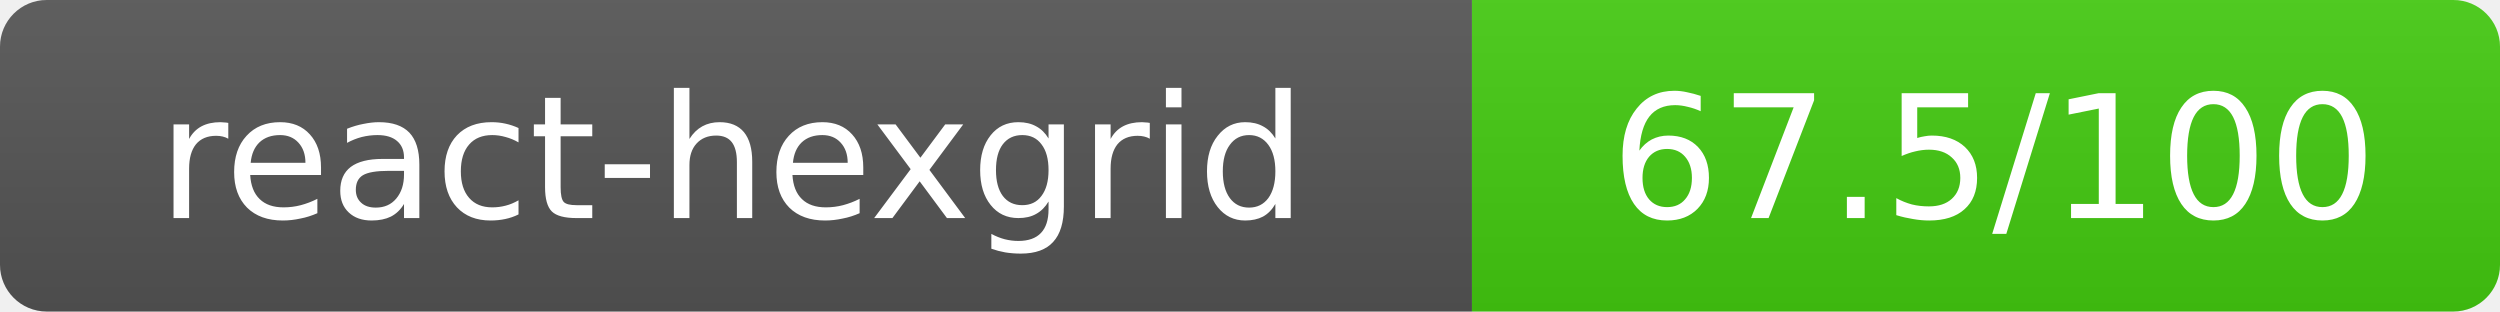
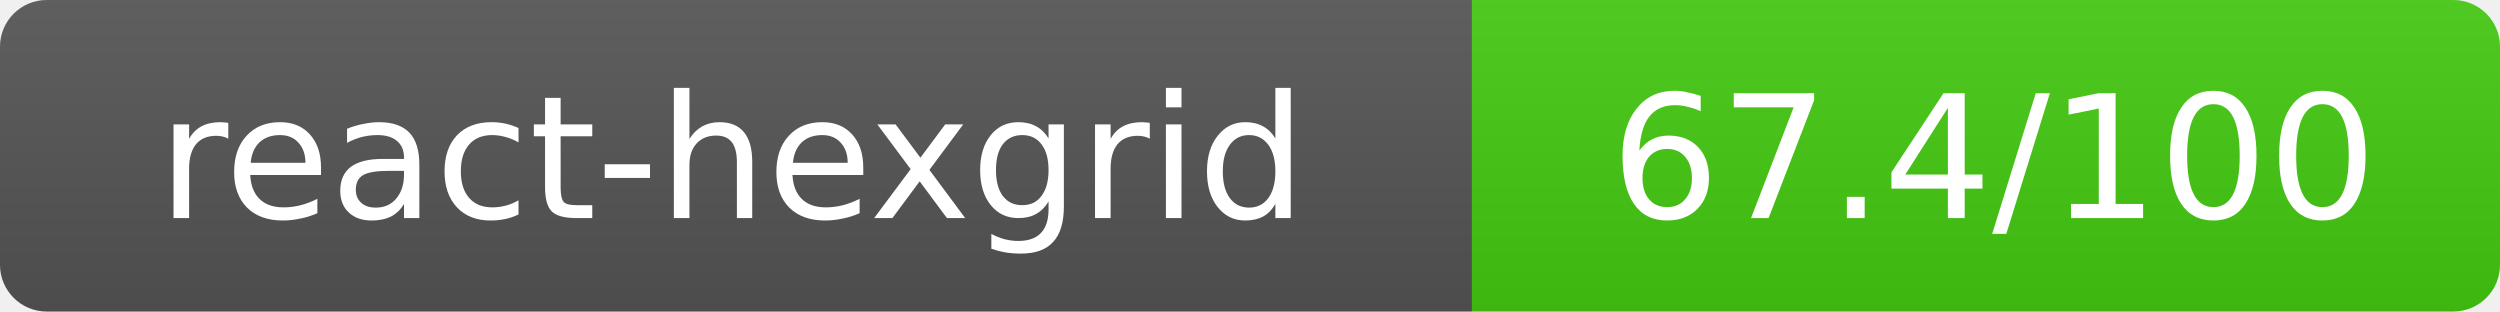
- <svg xmlns="http://www.w3.org/2000/svg" width="160.5" height="20" role="img" aria-label="react-hexgrid: 67.5/100">
+ <svg xmlns="http://www.w3.org/2000/svg" width="160.5" height="20" role="img" aria-label="react-hexgrid: 67.4/100">
  <linearGradient id="s" x2="0" y2="100%">
    <stop offset="0" stop-color="#bbb" stop-opacity=".1" />
    <stop offset="1" stop-opacity=".1" />
  </linearGradient>
  <clipPath id="r">
    <rect width="160.5" height="20" rx="3" fill="#fff" />
  </clipPath>
  <g clip-path="url(#r)">
    <rect width="94.5" height="20" fill="#555" />
    <rect x="94.5" width="66" height="20" fill="#44cc11" />
    <rect width="160.5" height="20" fill="url(#s)" />
  </g>
  <g fill="#fff" text-anchor="middle" font-family="Verdana,Geneva,DejaVu Sans,sans-serif" text-rendering="geometricPrecision" font-size="11">
    <text x="47" y="14">react-hexgrid</text>
-     <text x="128" y="14">67.5/100</text>
+     <text x="128" y="14">67.4/100</text>
  </g>
</svg>
